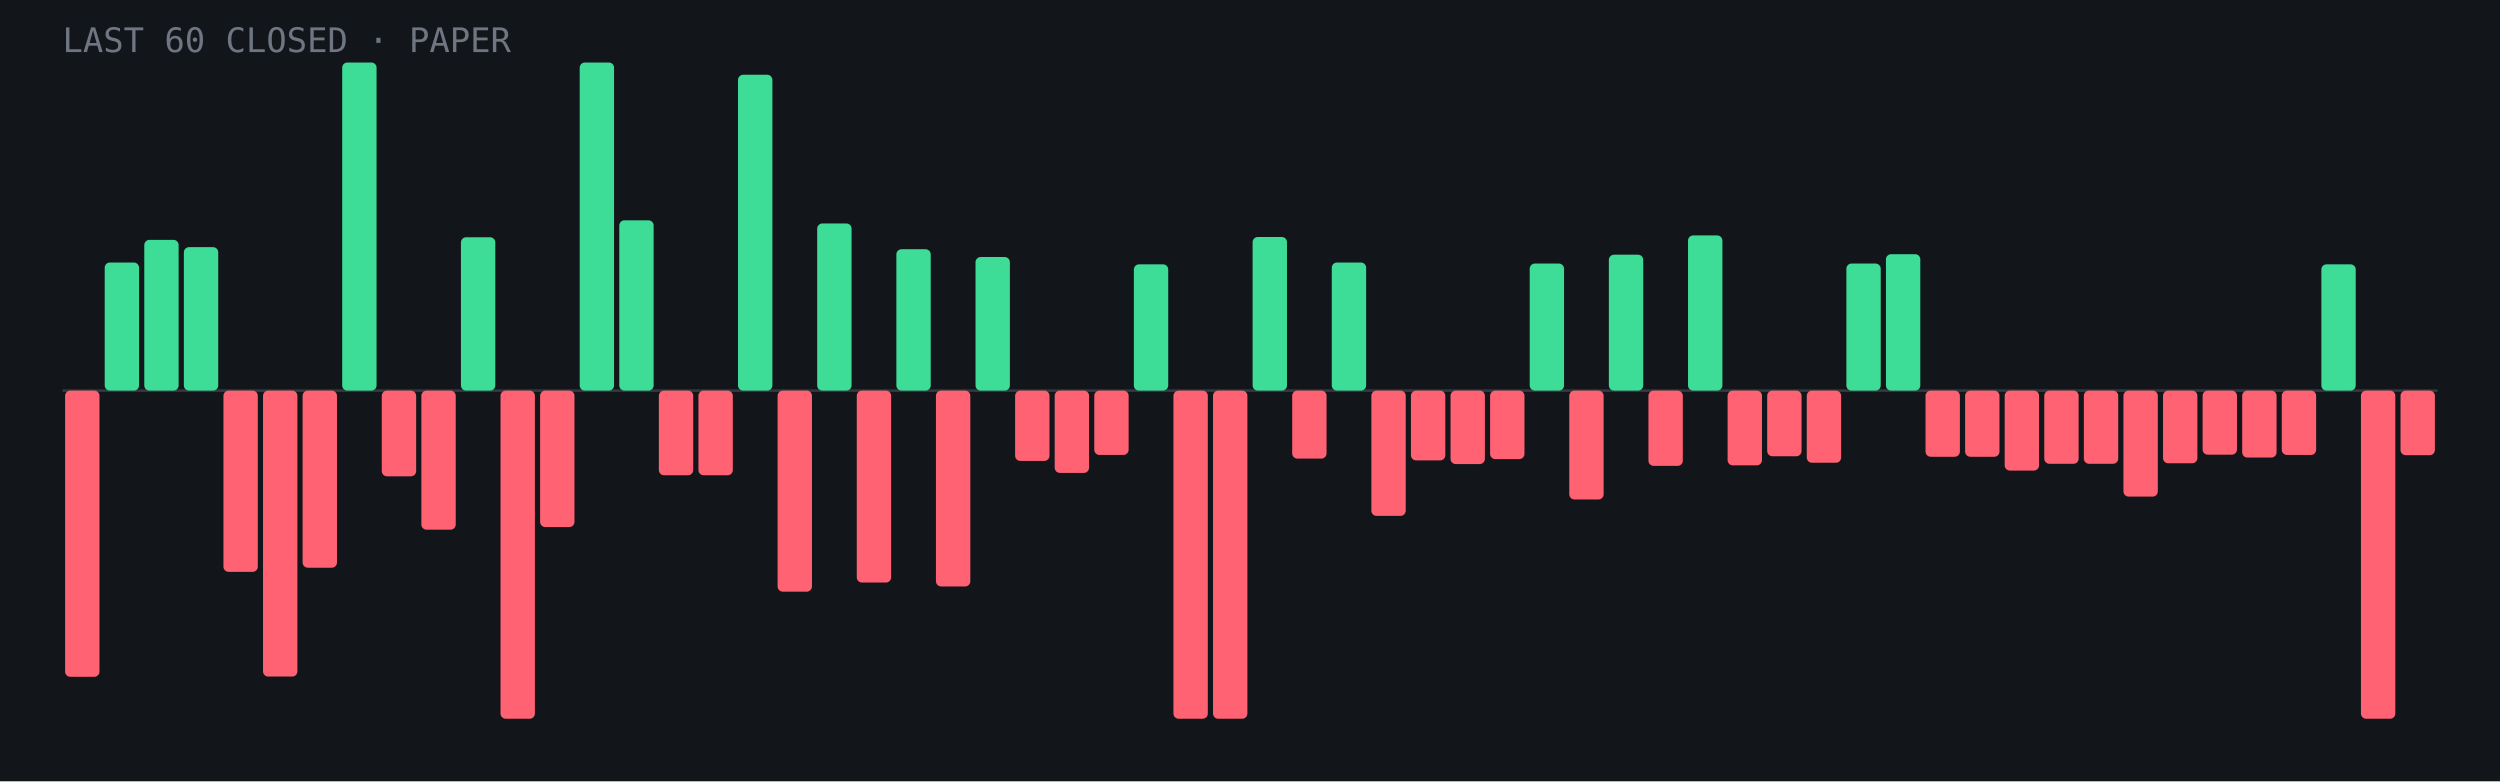
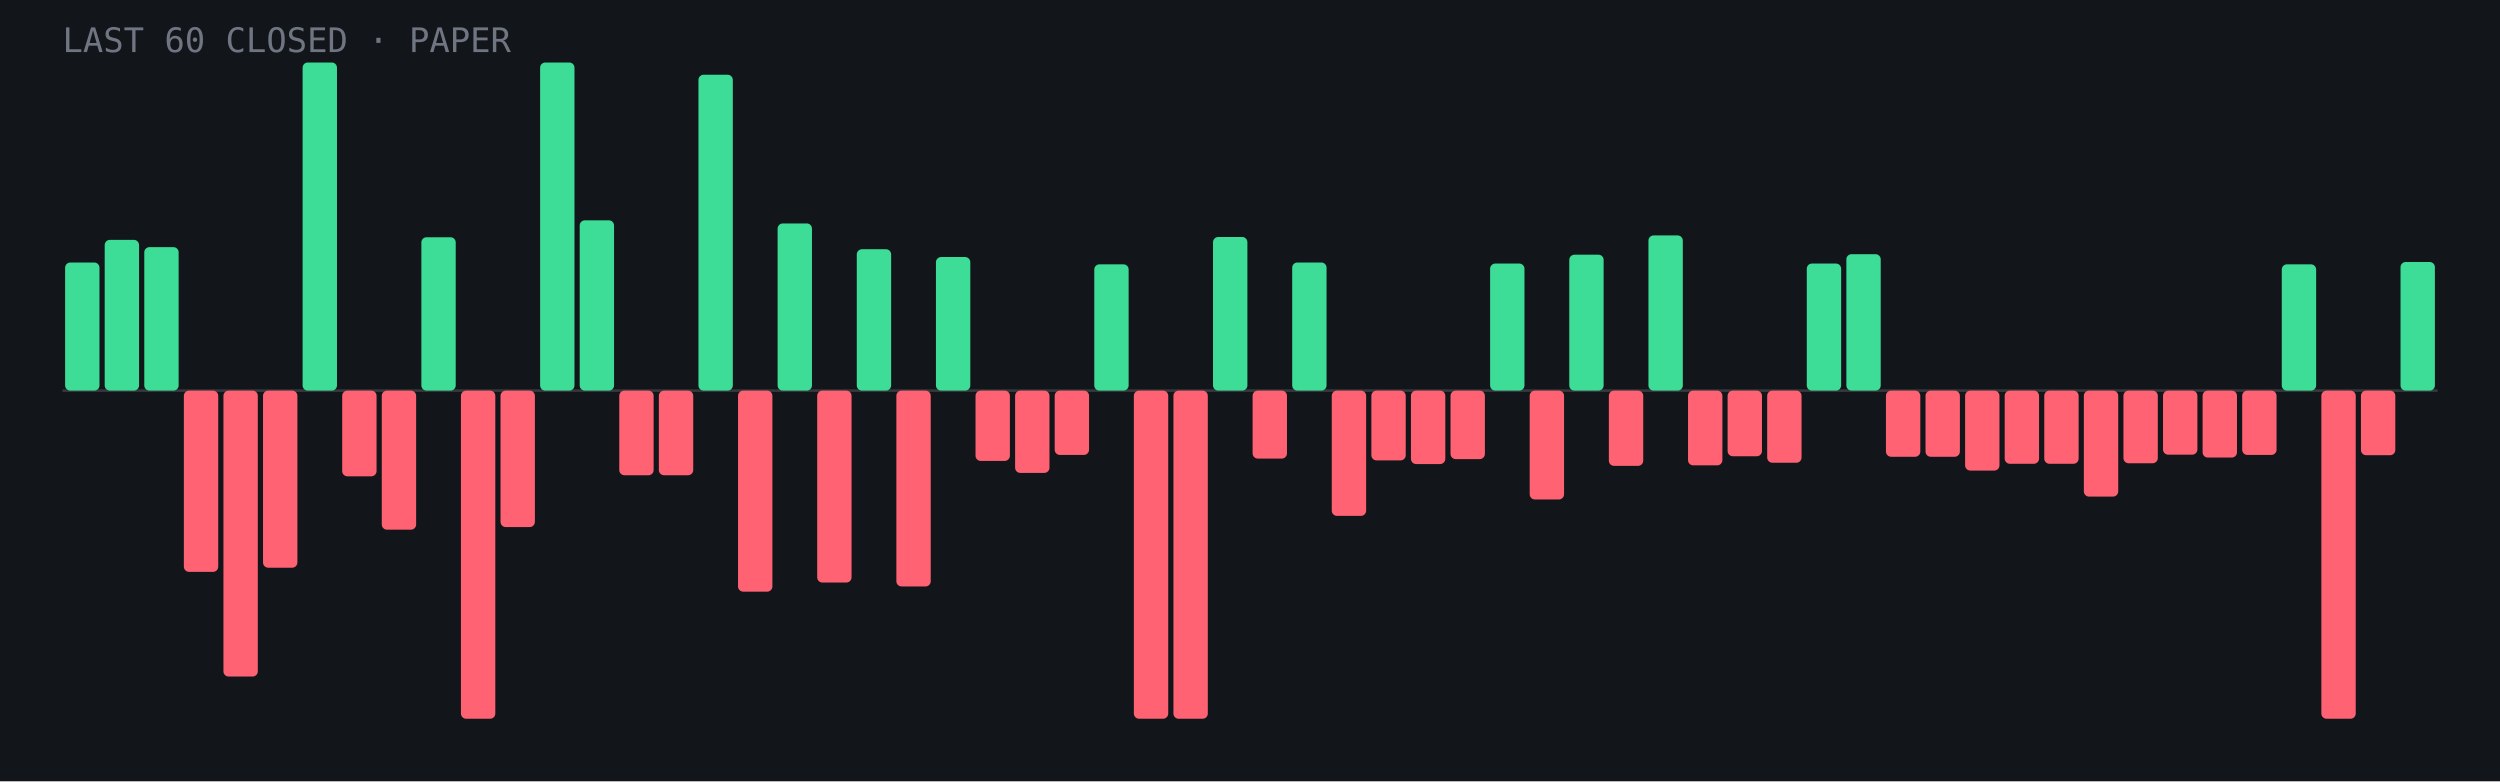
- <svg xmlns="http://www.w3.org/2000/svg" viewBox="0 0 960 300" role="img" aria-label="Last 60 closed paper trades: 20 wins, 40 losses">
+ <svg xmlns="http://www.w3.org/2000/svg" viewBox="0 0 960 300" role="img" aria-label="Last 60 closed paper trades: 21 wins, 39 losses">
  <rect width="960" height="300" fill="#12151a" />
  <line x1="24" y1="150.0" x2="936" y2="150.0" stroke="#fff" stroke-opacity=".15" />
-   <rect x="25.0" y="150.0" width="13.2" height="109.9" rx="2" fill="#ff6272" />
-   <rect x="40.2" y="100.8" width="13.2" height="49.2" rx="2" fill="#3ddc97" />
-   <rect x="55.4" y="92.1" width="13.2" height="57.9" rx="2" fill="#3ddc97" />
-   <rect x="70.6" y="94.9" width="13.2" height="55.1" rx="2" fill="#3ddc97" />
-   <rect x="85.8" y="150.0" width="13.2" height="69.6" rx="2" fill="#ff6272" />
-   <rect x="101.0" y="150.0" width="13.2" height="109.8" rx="2" fill="#ff6272" />
-   <rect x="116.2" y="150.0" width="13.2" height="68.0" rx="2" fill="#ff6272" />
-   <rect x="131.4" y="24.0" width="13.2" height="126.0" rx="2" fill="#3ddc97" />
-   <rect x="146.6" y="150.0" width="13.2" height="32.9" rx="2" fill="#ff6272" />
-   <rect x="161.8" y="150.0" width="13.2" height="53.4" rx="2" fill="#ff6272" />
-   <rect x="177.0" y="91.1" width="13.2" height="58.9" rx="2" fill="#3ddc97" />
-   <rect x="192.2" y="150.0" width="13.2" height="126.0" rx="2" fill="#ff6272" />
-   <rect x="207.4" y="150.0" width="13.2" height="52.4" rx="2" fill="#ff6272" />
-   <rect x="222.6" y="24.0" width="13.2" height="126.0" rx="2" fill="#3ddc97" />
-   <rect x="237.8" y="84.6" width="13.2" height="65.4" rx="2" fill="#3ddc97" />
+   <rect x="25.0" y="100.8" width="13.2" height="49.2" rx="2" fill="#3ddc97" />
+   <rect x="40.2" y="92.1" width="13.2" height="57.9" rx="2" fill="#3ddc97" />
+   <rect x="55.4" y="94.9" width="13.2" height="55.1" rx="2" fill="#3ddc97" />
+   <rect x="70.6" y="150.0" width="13.2" height="69.6" rx="2" fill="#ff6272" />
+   <rect x="85.8" y="150.0" width="13.2" height="109.8" rx="2" fill="#ff6272" />
+   <rect x="101.0" y="150.0" width="13.2" height="68.0" rx="2" fill="#ff6272" />
+   <rect x="116.2" y="24.0" width="13.2" height="126.0" rx="2" fill="#3ddc97" />
+   <rect x="131.4" y="150.0" width="13.2" height="32.9" rx="2" fill="#ff6272" />
+   <rect x="146.6" y="150.0" width="13.2" height="53.4" rx="2" fill="#ff6272" />
+   <rect x="161.8" y="91.1" width="13.2" height="58.9" rx="2" fill="#3ddc97" />
+   <rect x="177.0" y="150.0" width="13.2" height="126.0" rx="2" fill="#ff6272" />
+   <rect x="192.2" y="150.0" width="13.2" height="52.4" rx="2" fill="#ff6272" />
+   <rect x="207.4" y="24.0" width="13.2" height="126.0" rx="2" fill="#3ddc97" />
+   <rect x="222.6" y="84.6" width="13.2" height="65.4" rx="2" fill="#3ddc97" />
+   <rect x="237.8" y="150.0" width="13.2" height="32.5" rx="2" fill="#ff6272" />
  <rect x="253.0" y="150.0" width="13.2" height="32.5" rx="2" fill="#ff6272" />
-   <rect x="268.2" y="150.0" width="13.2" height="32.5" rx="2" fill="#ff6272" />
-   <rect x="283.4" y="28.7" width="13.2" height="121.3" rx="2" fill="#3ddc97" />
-   <rect x="298.6" y="150.0" width="13.2" height="77.2" rx="2" fill="#ff6272" />
-   <rect x="313.8" y="85.8" width="13.2" height="64.2" rx="2" fill="#3ddc97" />
-   <rect x="329.0" y="150.0" width="13.2" height="73.7" rx="2" fill="#ff6272" />
-   <rect x="344.2" y="95.7" width="13.2" height="54.3" rx="2" fill="#3ddc97" />
-   <rect x="359.4" y="150.0" width="13.2" height="75.2" rx="2" fill="#ff6272" />
-   <rect x="374.6" y="98.7" width="13.2" height="51.3" rx="2" fill="#3ddc97" />
-   <rect x="389.8" y="150.0" width="13.2" height="27.0" rx="2" fill="#ff6272" />
-   <rect x="405.0" y="150.0" width="13.2" height="31.6" rx="2" fill="#ff6272" />
-   <rect x="420.2" y="150.0" width="13.2" height="24.7" rx="2" fill="#ff6272" />
-   <rect x="435.4" y="101.5" width="13.2" height="48.5" rx="2" fill="#3ddc97" />
+   <rect x="268.2" y="28.7" width="13.2" height="121.3" rx="2" fill="#3ddc97" />
+   <rect x="283.4" y="150.0" width="13.2" height="77.2" rx="2" fill="#ff6272" />
+   <rect x="298.6" y="85.8" width="13.2" height="64.2" rx="2" fill="#3ddc97" />
+   <rect x="313.8" y="150.0" width="13.2" height="73.7" rx="2" fill="#ff6272" />
+   <rect x="329.0" y="95.7" width="13.2" height="54.3" rx="2" fill="#3ddc97" />
+   <rect x="344.2" y="150.0" width="13.2" height="75.2" rx="2" fill="#ff6272" />
+   <rect x="359.4" y="98.7" width="13.2" height="51.3" rx="2" fill="#3ddc97" />
+   <rect x="374.6" y="150.0" width="13.2" height="27.0" rx="2" fill="#ff6272" />
+   <rect x="389.8" y="150.0" width="13.2" height="31.6" rx="2" fill="#ff6272" />
+   <rect x="405.0" y="150.0" width="13.2" height="24.7" rx="2" fill="#ff6272" />
+   <rect x="420.2" y="101.5" width="13.2" height="48.5" rx="2" fill="#3ddc97" />
+   <rect x="435.4" y="150.0" width="13.2" height="126.0" rx="2" fill="#ff6272" />
  <rect x="450.6" y="150.0" width="13.2" height="126.0" rx="2" fill="#ff6272" />
-   <rect x="465.8" y="150.0" width="13.2" height="126.0" rx="2" fill="#ff6272" />
-   <rect x="481.0" y="91.0" width="13.2" height="59.0" rx="2" fill="#3ddc97" />
-   <rect x="496.2" y="150.0" width="13.2" height="26.1" rx="2" fill="#ff6272" />
-   <rect x="511.4" y="100.8" width="13.2" height="49.2" rx="2" fill="#3ddc97" />
-   <rect x="526.6" y="150.0" width="13.2" height="48.1" rx="2" fill="#ff6272" />
-   <rect x="541.8" y="150.0" width="13.2" height="26.8" rx="2" fill="#ff6272" />
-   <rect x="557.0" y="150.0" width="13.2" height="28.2" rx="2" fill="#ff6272" />
-   <rect x="572.2" y="150.0" width="13.2" height="26.3" rx="2" fill="#ff6272" />
-   <rect x="587.4" y="101.2" width="13.2" height="48.8" rx="2" fill="#3ddc97" />
-   <rect x="602.6" y="150.0" width="13.2" height="41.8" rx="2" fill="#ff6272" />
-   <rect x="617.8" y="97.8" width="13.2" height="52.2" rx="2" fill="#3ddc97" />
-   <rect x="633.0" y="150.0" width="13.2" height="28.9" rx="2" fill="#ff6272" />
-   <rect x="648.2" y="90.4" width="13.2" height="59.6" rx="2" fill="#3ddc97" />
-   <rect x="663.4" y="150.0" width="13.2" height="28.7" rx="2" fill="#ff6272" />
-   <rect x="678.6" y="150.0" width="13.2" height="25.2" rx="2" fill="#ff6272" />
-   <rect x="693.8" y="150.0" width="13.2" height="27.7" rx="2" fill="#ff6272" />
-   <rect x="709.0" y="101.2" width="13.2" height="48.8" rx="2" fill="#3ddc97" />
-   <rect x="724.2" y="97.6" width="13.2" height="52.4" rx="2" fill="#3ddc97" />
+   <rect x="465.8" y="91.0" width="13.2" height="59.0" rx="2" fill="#3ddc97" />
+   <rect x="481.0" y="150.0" width="13.2" height="26.1" rx="2" fill="#ff6272" />
+   <rect x="496.2" y="100.8" width="13.2" height="49.2" rx="2" fill="#3ddc97" />
+   <rect x="511.4" y="150.0" width="13.2" height="48.1" rx="2" fill="#ff6272" />
+   <rect x="526.6" y="150.0" width="13.2" height="26.8" rx="2" fill="#ff6272" />
+   <rect x="541.8" y="150.0" width="13.2" height="28.2" rx="2" fill="#ff6272" />
+   <rect x="557.0" y="150.0" width="13.2" height="26.3" rx="2" fill="#ff6272" />
+   <rect x="572.2" y="101.2" width="13.2" height="48.8" rx="2" fill="#3ddc97" />
+   <rect x="587.4" y="150.0" width="13.2" height="41.8" rx="2" fill="#ff6272" />
+   <rect x="602.6" y="97.8" width="13.2" height="52.2" rx="2" fill="#3ddc97" />
+   <rect x="617.8" y="150.0" width="13.2" height="28.9" rx="2" fill="#ff6272" />
+   <rect x="633.0" y="90.4" width="13.2" height="59.6" rx="2" fill="#3ddc97" />
+   <rect x="648.2" y="150.0" width="13.2" height="28.7" rx="2" fill="#ff6272" />
+   <rect x="663.4" y="150.0" width="13.2" height="25.2" rx="2" fill="#ff6272" />
+   <rect x="678.6" y="150.0" width="13.2" height="27.7" rx="2" fill="#ff6272" />
+   <rect x="693.8" y="101.2" width="13.2" height="48.8" rx="2" fill="#3ddc97" />
+   <rect x="709.0" y="97.6" width="13.2" height="52.4" rx="2" fill="#3ddc97" />
+   <rect x="724.2" y="150.0" width="13.2" height="25.4" rx="2" fill="#ff6272" />
  <rect x="739.4" y="150.0" width="13.2" height="25.4" rx="2" fill="#ff6272" />
-   <rect x="754.6" y="150.0" width="13.2" height="25.4" rx="2" fill="#ff6272" />
-   <rect x="769.8" y="150.0" width="13.2" height="30.7" rx="2" fill="#ff6272" />
+   <rect x="754.6" y="150.0" width="13.2" height="30.7" rx="2" fill="#ff6272" />
+   <rect x="769.8" y="150.0" width="13.2" height="28.1" rx="2" fill="#ff6272" />
  <rect x="785.0" y="150.0" width="13.2" height="28.1" rx="2" fill="#ff6272" />
-   <rect x="800.2" y="150.0" width="13.2" height="28.1" rx="2" fill="#ff6272" />
-   <rect x="815.4" y="150.0" width="13.2" height="40.7" rx="2" fill="#ff6272" />
-   <rect x="830.6" y="150.0" width="13.2" height="27.9" rx="2" fill="#ff6272" />
-   <rect x="845.8" y="150.0" width="13.2" height="24.6" rx="2" fill="#ff6272" />
-   <rect x="861.0" y="150.0" width="13.2" height="25.7" rx="2" fill="#ff6272" />
-   <rect x="876.2" y="150.0" width="13.2" height="24.7" rx="2" fill="#ff6272" />
-   <rect x="891.4" y="101.5" width="13.2" height="48.5" rx="2" fill="#3ddc97" />
-   <rect x="906.6" y="150.0" width="13.2" height="126.0" rx="2" fill="#ff6272" />
-   <rect x="921.8" y="150.0" width="13.2" height="24.8" rx="2" fill="#ff6272" />
+   <rect x="800.2" y="150.0" width="13.2" height="40.7" rx="2" fill="#ff6272" />
+   <rect x="815.4" y="150.0" width="13.2" height="27.9" rx="2" fill="#ff6272" />
+   <rect x="830.6" y="150.0" width="13.2" height="24.6" rx="2" fill="#ff6272" />
+   <rect x="845.8" y="150.0" width="13.2" height="25.7" rx="2" fill="#ff6272" />
+   <rect x="861.0" y="150.0" width="13.2" height="24.7" rx="2" fill="#ff6272" />
+   <rect x="876.2" y="101.5" width="13.2" height="48.5" rx="2" fill="#3ddc97" />
+   <rect x="891.4" y="150.0" width="13.2" height="126.0" rx="2" fill="#ff6272" />
+   <rect x="906.6" y="150.0" width="13.2" height="24.8" rx="2" fill="#ff6272" />
+   <rect x="921.8" y="100.6" width="13.2" height="49.4" rx="2" fill="#3ddc97" />
  <text x="24" y="20" font-family="JetBrains Mono,monospace" font-size="13" fill="#6f7682">LAST 60 CLOSED · PAPER</text>
</svg>
